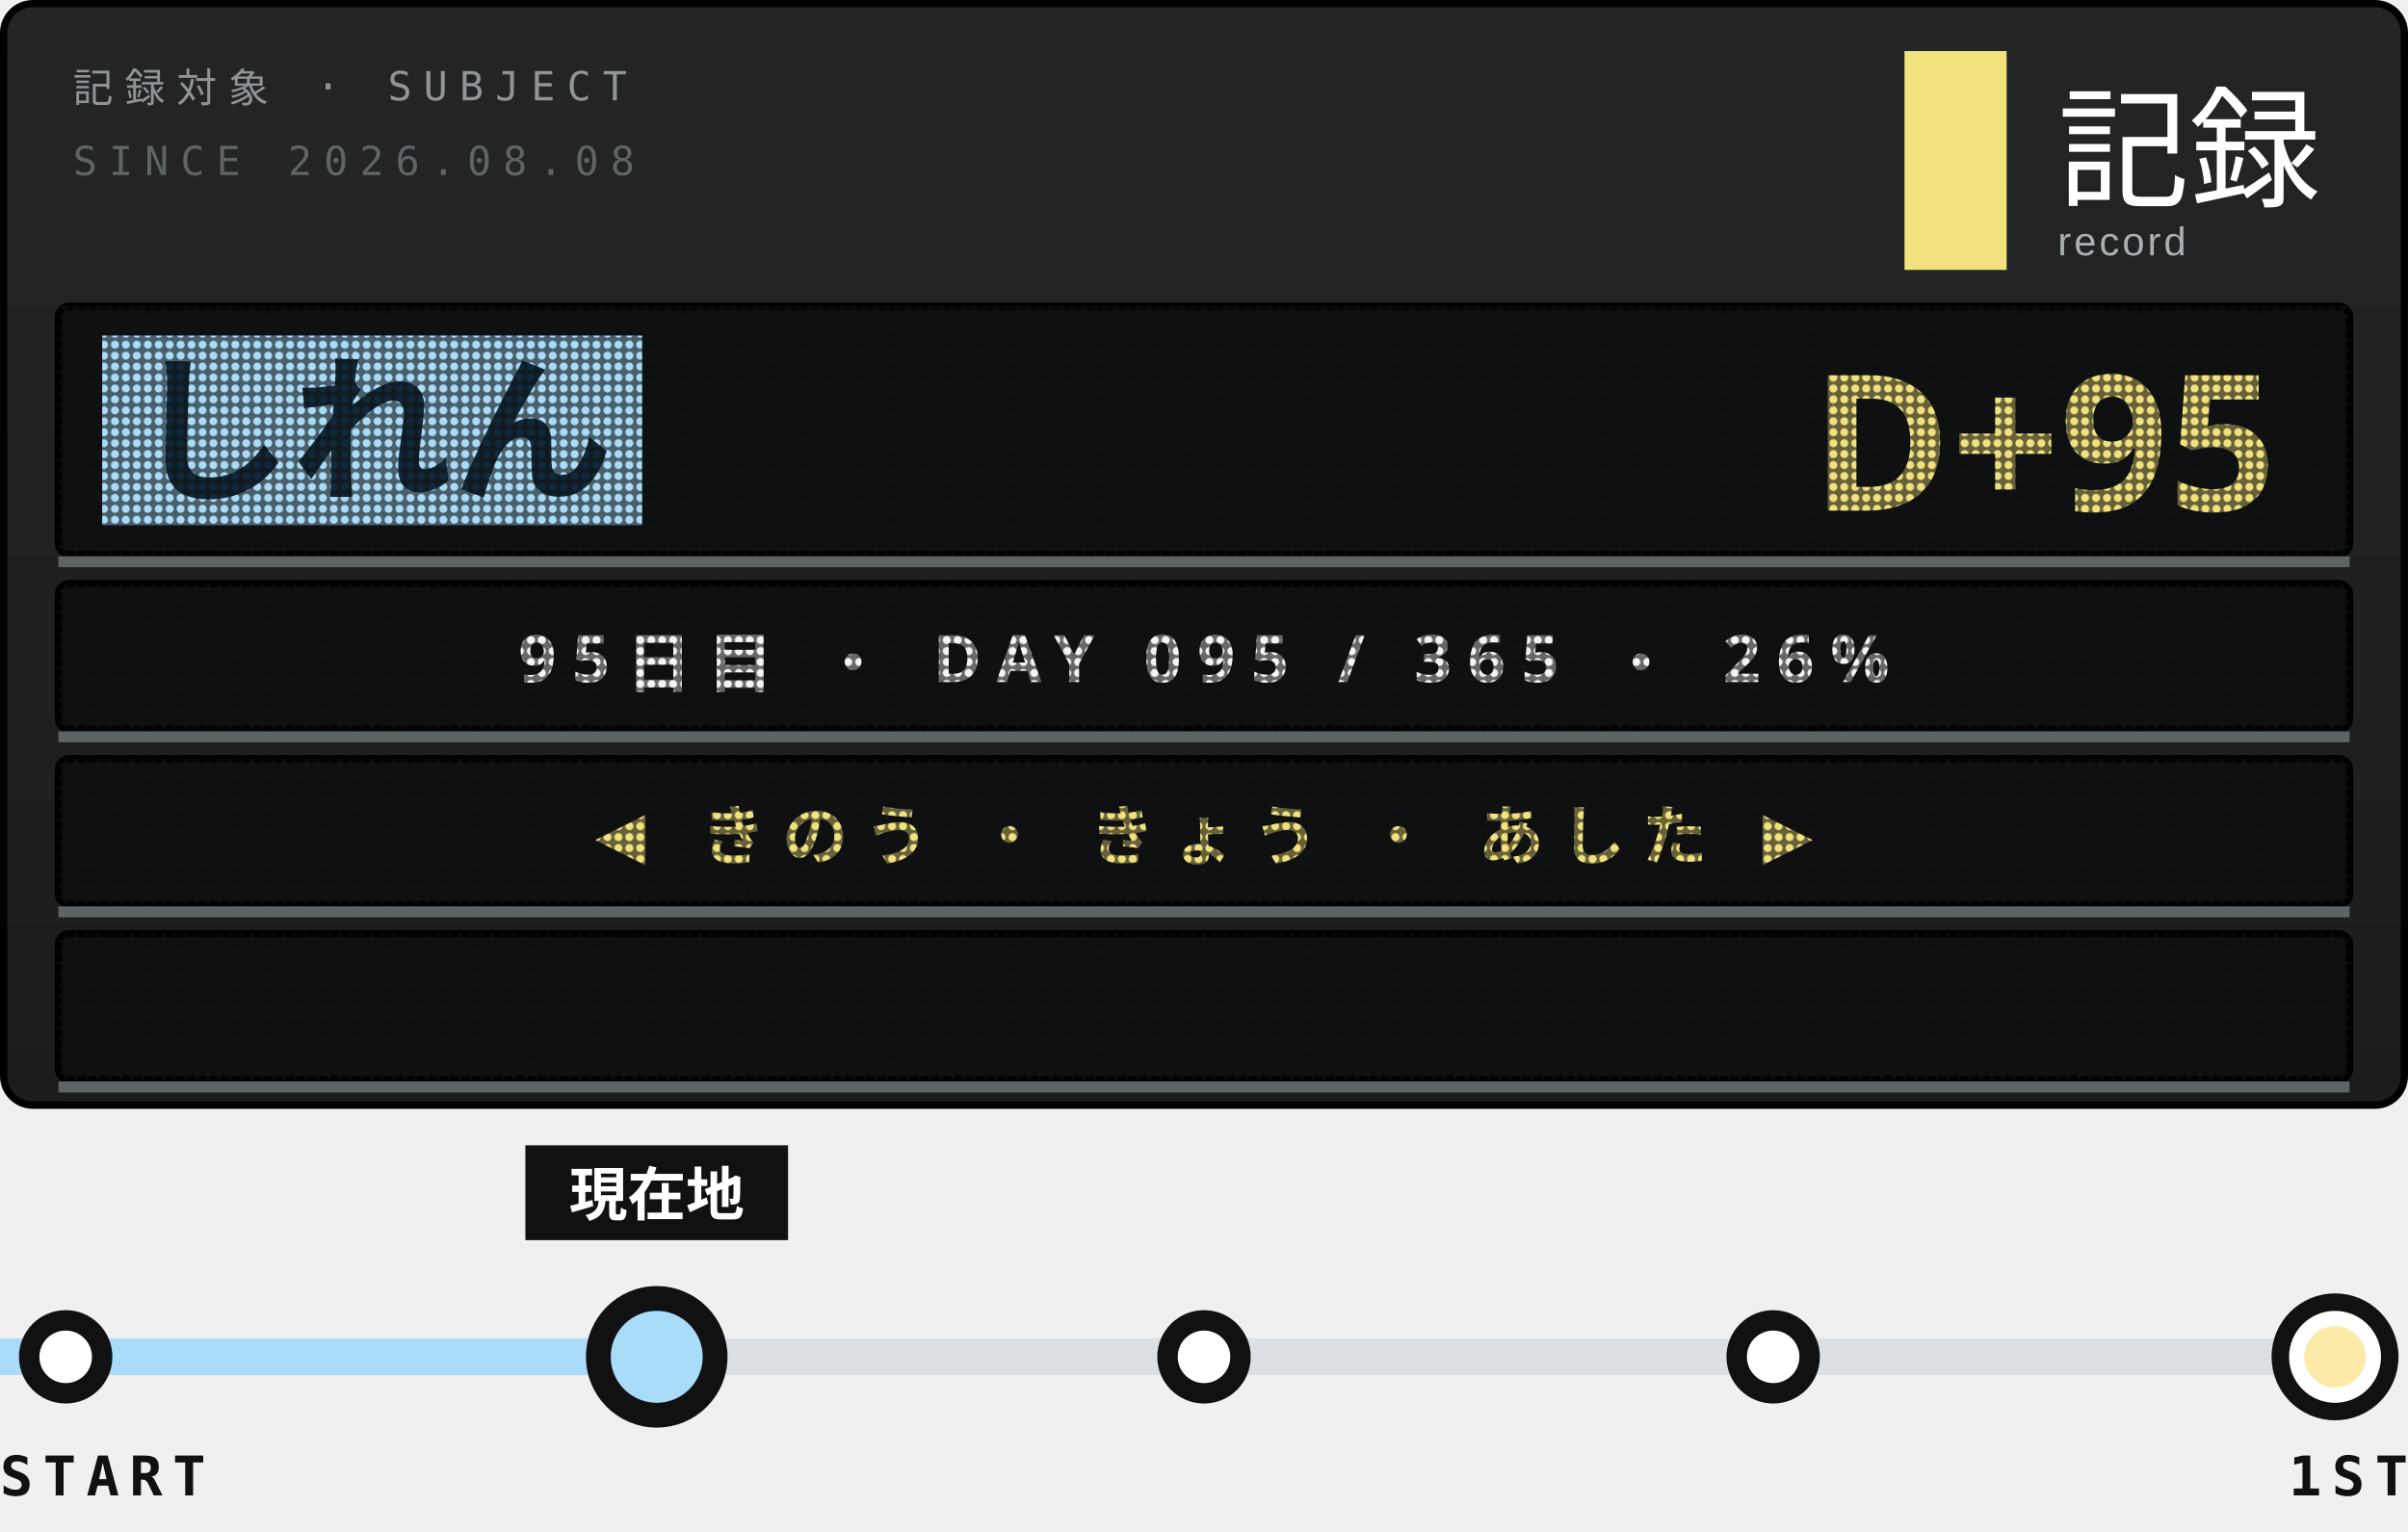
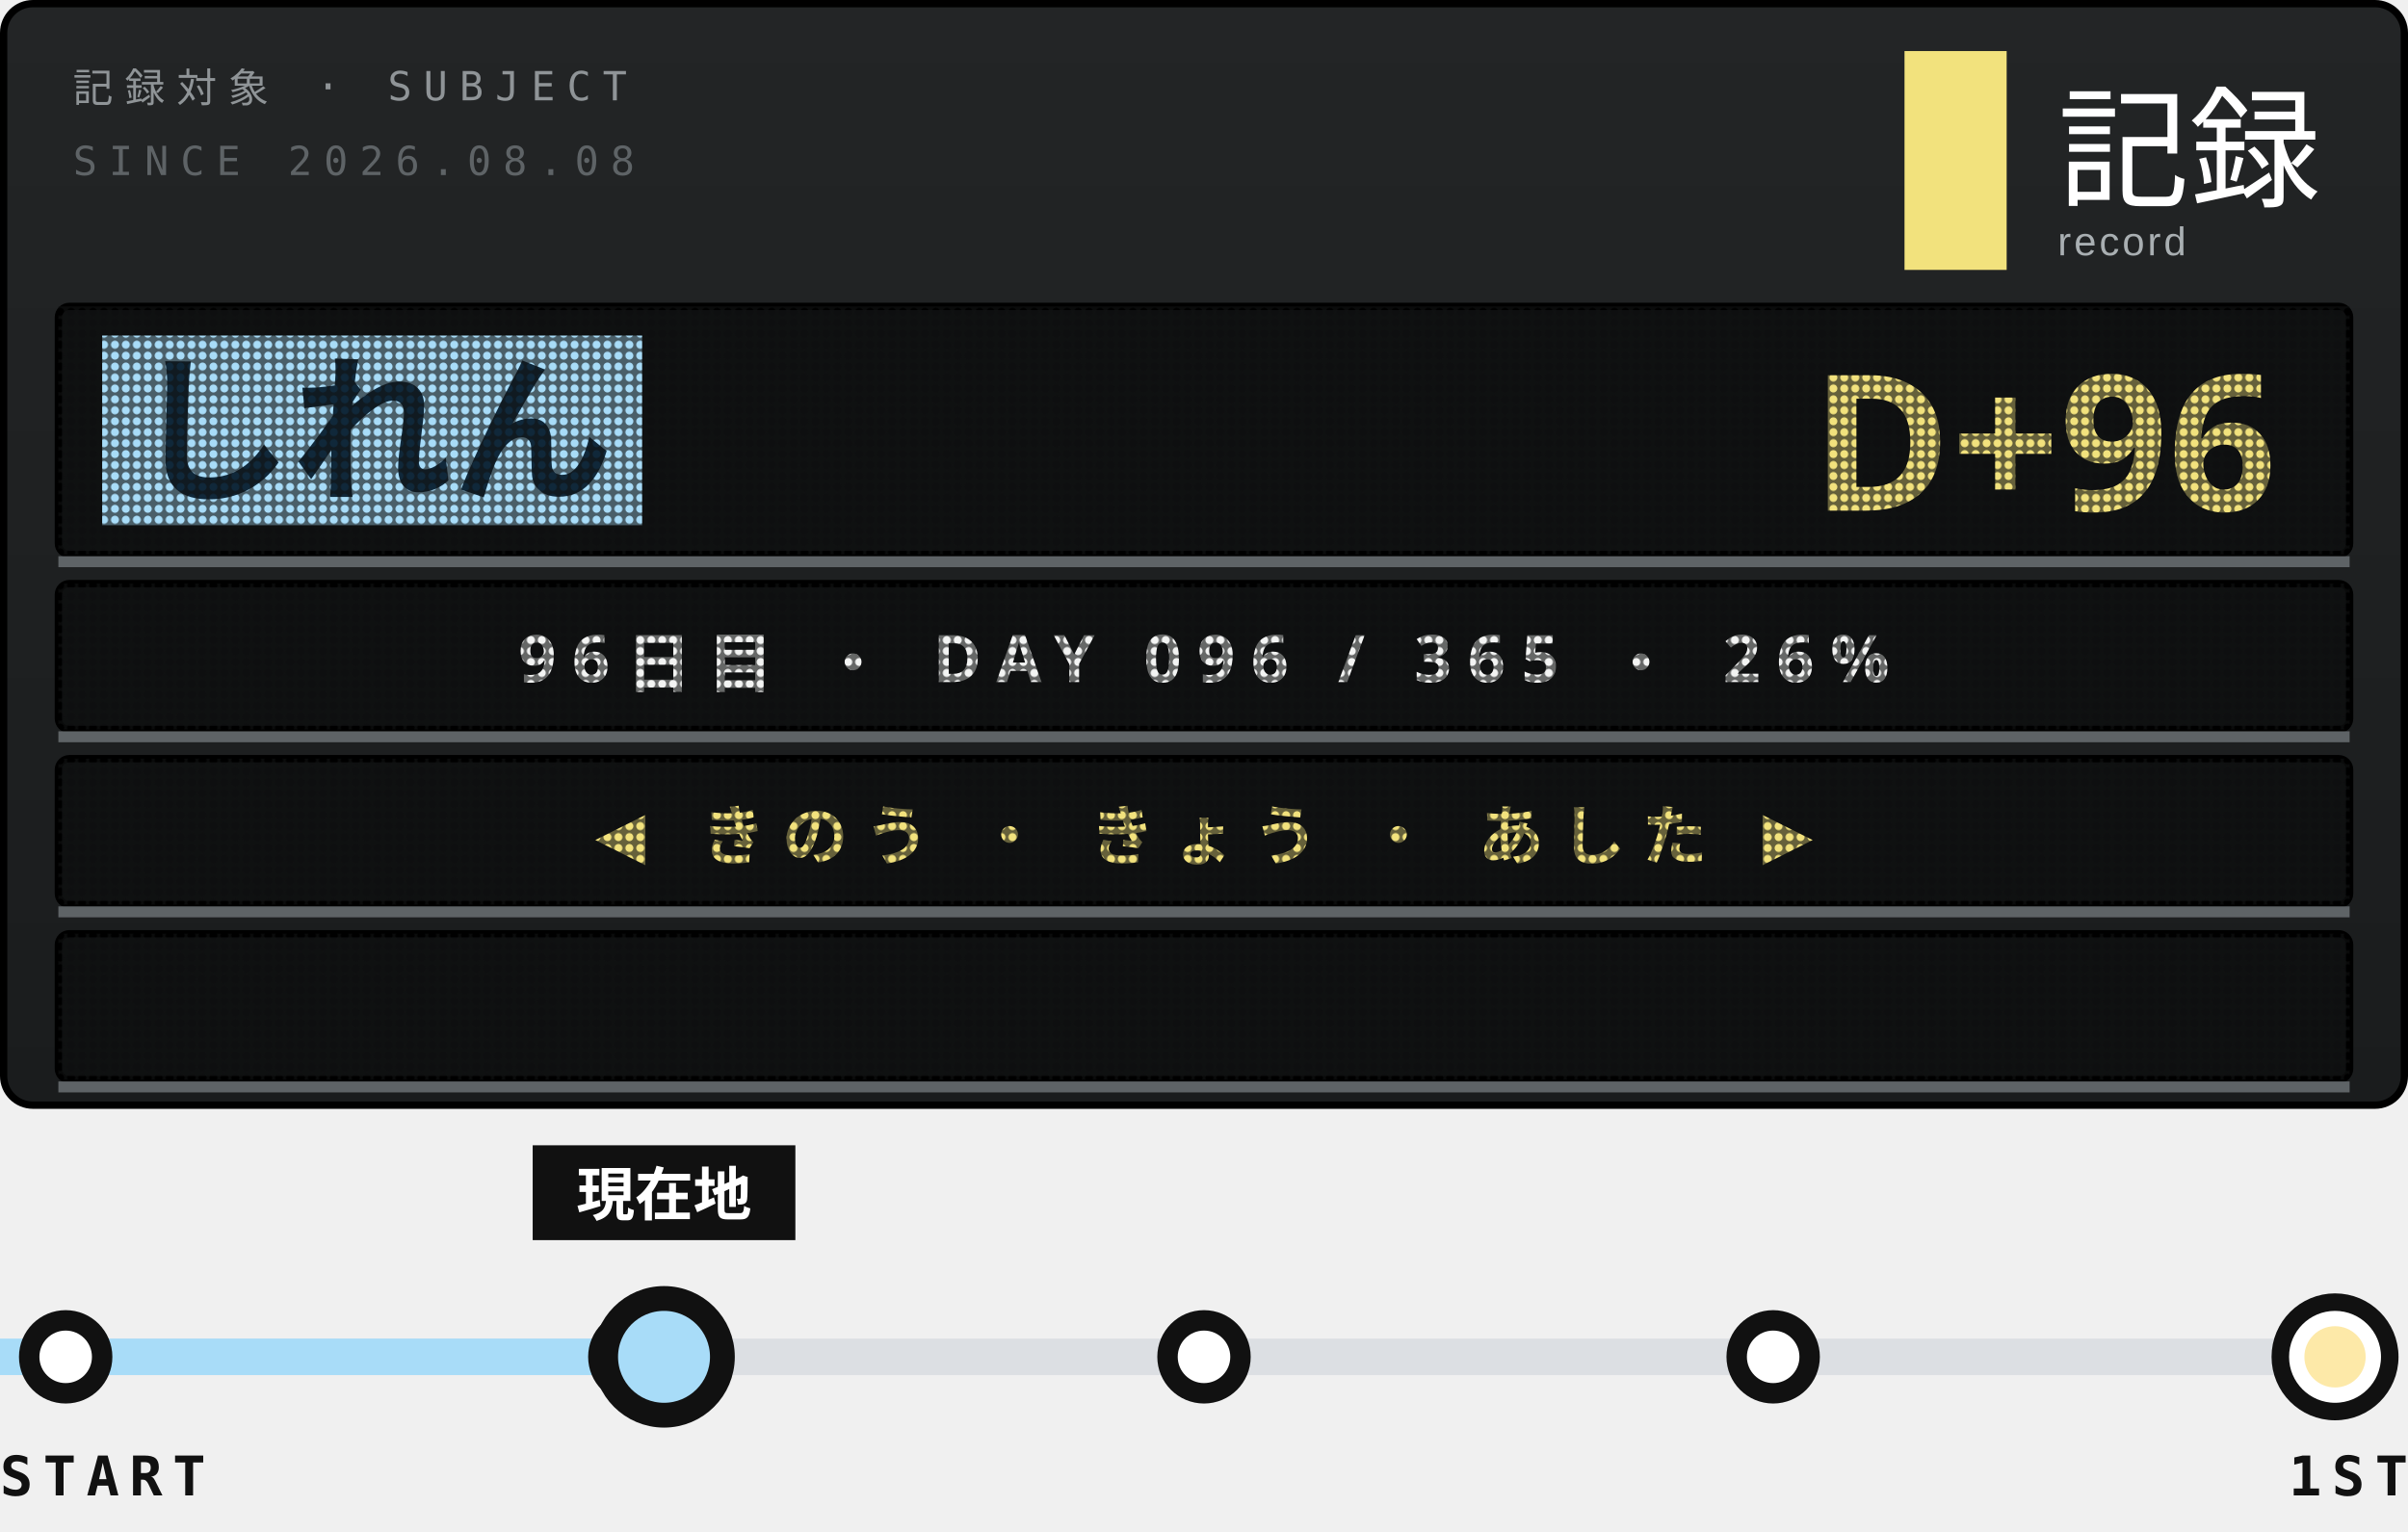
<svg xmlns="http://www.w3.org/2000/svg" width="330" height="210">
  <style>text{font:400 6.5px 'IBM Plex Mono',Menlo,monospace;letter-spacing:1.2px;fill:#5E6366}.s{font-size:5.5px}.v{font-weight:600;font-size:9px;fill:#111;letter-spacing:0}.b{font:900 20px 'Arial Black',sans-serif;fill:#111;letter-spacing:0}.j{font:800 11px 'Hiragino Sans','Noto Sans JP',sans-serif;fill:#111;letter-spacing:2px}</style>
  <defs>
    <linearGradient id="g" x1="0" y1="0" x2="0" y2="1">
      <stop offset="0" stop-color="#232526" />
      <stop offset="1" stop-color="#1A1C1D" />
    </linearGradient>
    <pattern id="L" width="1.5" height="1.5" patternUnits="userSpaceOnUse">
      <path d="M0 0h1.5v1.5H0zM.75 .2a.55 .55 0 1 0 .001 0z" fill="#111213" fill-opacity=".62" fill-rule="evenodd" />
    </pattern>
    <clipPath id="q">
      <rect x="9" y="128" width="312" height="20" />
    </clipPath>
  </defs>
  <rect x=".5" y=".5" width="329" height="151" rx="4" fill="url(#g)" stroke="#000" />
  <text x="10" y="14" style="font-size:5.5px;letter-spacing:1.6px;fill:#8F9497">記録対象 · SUBJECT</text>
  <text x="10" y="24" style="font-size:5.5px;letter-spacing:1.6px">SINCE 2026.08.08</text>
  <rect x="261" y="7" width="14" height="30" fill="#F2E27D" />
  <text x="282" y="27" style="font-family:'Hiragino Sans','Noto Sans JP',sans-serif;font-size:18px;font-weight:500;letter-spacing:0;fill:#fff">記録</text>
  <text x="282" y="35" style="font-family:Arial,sans-serif;font-size:5.5px;letter-spacing:.4px;fill:#A9AFB2">record</text>
  <rect x="8" y="42" width="314" height="34" rx="1.5" fill="#0E0F10" stroke="#000" />
  <rect x="14" y="46" width="74" height="26" fill="#A8DCF8" />
  <text class="j" x="18" y="67" style="font-size:22px;font-weight:900;letter-spacing:0;fill:#10283A">しれん</text>
-   <text class="b" x="312" y="70" text-anchor="end" style="font-size:26px;fill:#F2E27D">D+95</text>
+   <text class="b" x="312" y="70" text-anchor="end" style="font-size:26px;fill:#F2E27D">D+96</text>
  <rect x="8" y="42" width="314" height="34" fill="url(#L)" />
  <path d="M8 77H322" stroke="#5E6366" stroke-width="1.5" />
  <rect x="8" y="80" width="314" height="20" rx="1.5" fill="#0E0F10" stroke="#000" />
-   <text class="j" x="165" y="93.5" text-anchor="middle" style="font-size:9px;font-weight:700;letter-spacing:2.2px;fill:#F3F4F3">95日目 ・ DAY 095 / 365 ・ 26%</text>
+   <text class="j" x="165" y="93.5" text-anchor="middle" style="font-size:9px;font-weight:700;letter-spacing:2.2px;fill:#F3F4F3">96日目 ・ DAY 096 / 365 ・ 26%</text>
  <rect x="8" y="80" width="314" height="20" fill="url(#L)" />
  <path d="M8 101H322" stroke="#5E6366" stroke-width="1.5" />
  <rect x="8" y="104" width="314" height="20" rx="1.5" fill="#0E0F10" stroke="#000" />
  <text class="j" x="165" y="117.5" text-anchor="middle" style="font-size:9px;font-weight:700;letter-spacing:2.2px;fill:#F2E27D">◀ きのう ・ きょう ・ あした ▶</text>
  <rect x="8" y="104" width="314" height="20" fill="url(#L)" />
  <path d="M8 125H322" stroke="#5E6366" stroke-width="1.5" />
  <rect x="8" y="128" width="314" height="20" rx="1.5" fill="#0E0F10" stroke="#000" />
  <g clip-path="url(#q)">
-     <text class="j" x="322" y="141.5" textLength="371" style="font-size:9px;font-weight:700;letter-spacing:1.4px;fill:#FDE9A8">※1周年まで あと 271日 ・ 2027.08.08 ・ 記録は続く<animateTransform attributeName="transform" type="translate" from="0 0" to="-685 0" dur="19.03s" repeatCount="indefinite" />
+     <text class="j" x="322" y="141.5" textLength="371" style="font-size:9px;font-weight:700;letter-spacing:1.4px;fill:#FDE9A8">※1周年まで あと 270日 ・ 2027.08.08 ・ 記録は続く<animateTransform attributeName="transform" type="translate" from="0 0" to="-685 0" dur="19.03s" repeatCount="indefinite" />
    </text>
  </g>
  <rect x="8" y="128" width="314" height="20" fill="url(#L)" />
  <path d="M8 149H322" stroke="#5E6366" stroke-width="1.5" />
  <path d="M9 186H320" stroke="#DCDFE3" stroke-width="5" />
-   <path d="M0 186H82" stroke="#A8DCF8" stroke-width="5" />
+   <path d="M0 186H83" stroke="#A8DCF8" stroke-width="5" />
  <g fill="#fff" stroke="#111" stroke-width="2.8">
    <circle cx="9" cy="186" r="5" />
    <circle cx="87" cy="186" r="5" />
    <circle cx="165" cy="186" r="5" />
    <circle cx="243" cy="186" r="5" />
  </g>
  <circle cx="320" cy="186" r="7.5" fill="#fff" stroke="#111" stroke-width="2.4" />
  <circle cx="320" cy="186" r="4.2" fill="#FDE9A8" />
-   <circle cx="90" cy="186" r="9" fill-opacity="0">
+   <circle cx="91" cy="186" r="9" fill-opacity="0">
    <animate attributeName="r" values="9;20" keyTimes="0;1" calcMode="spline" keySplines=".2 .7 .3 1" dur="3.6s" begin="0s" repeatCount="indefinite" />
    <animate attributeName="fill-opacity" values=".13;0" dur="3.6s" begin="0s" repeatCount="indefinite" />
  </circle>
-   <circle cx="90" cy="186" r="9" fill-opacity="0">
+   <circle cx="91" cy="186" r="9" fill-opacity="0">
    <animate attributeName="r" values="9;20" keyTimes="0;1" calcMode="spline" keySplines=".2 .7 .3 1" dur="3.6s" begin="1.8s" repeatCount="indefinite" />
    <animate attributeName="fill-opacity" values=".13;0" dur="3.6s" begin="1.8s" repeatCount="indefinite" />
  </circle>
-   <rect x="72" y="157" width="36" height="13" fill="#111" />
-   <text class="j" x="90" y="166.6" text-anchor="middle" style="font-size:8px;letter-spacing:0;fill:#fff">現在地</text>
-   <circle cx="90" cy="186" r="8" fill="#A8DCF8" stroke="#111" stroke-width="3.4" />
+   <rect x="73" y="157" width="36" height="13" fill="#111" />
+   <text class="j" x="91" y="166.6" text-anchor="middle" style="font-size:8px;letter-spacing:0;fill:#fff">現在地</text>
+   <circle cx="91" cy="186" r="8" fill="#A8DCF8" stroke="#111" stroke-width="3.4" />
  <text class="v" y="205" style="font-size:7.5px;letter-spacing:1.4px">START</text>
  <text class="v" x="330" y="205" text-anchor="end" style="font-size:7.5px;letter-spacing:1.4px">1ST</text>
</svg>
